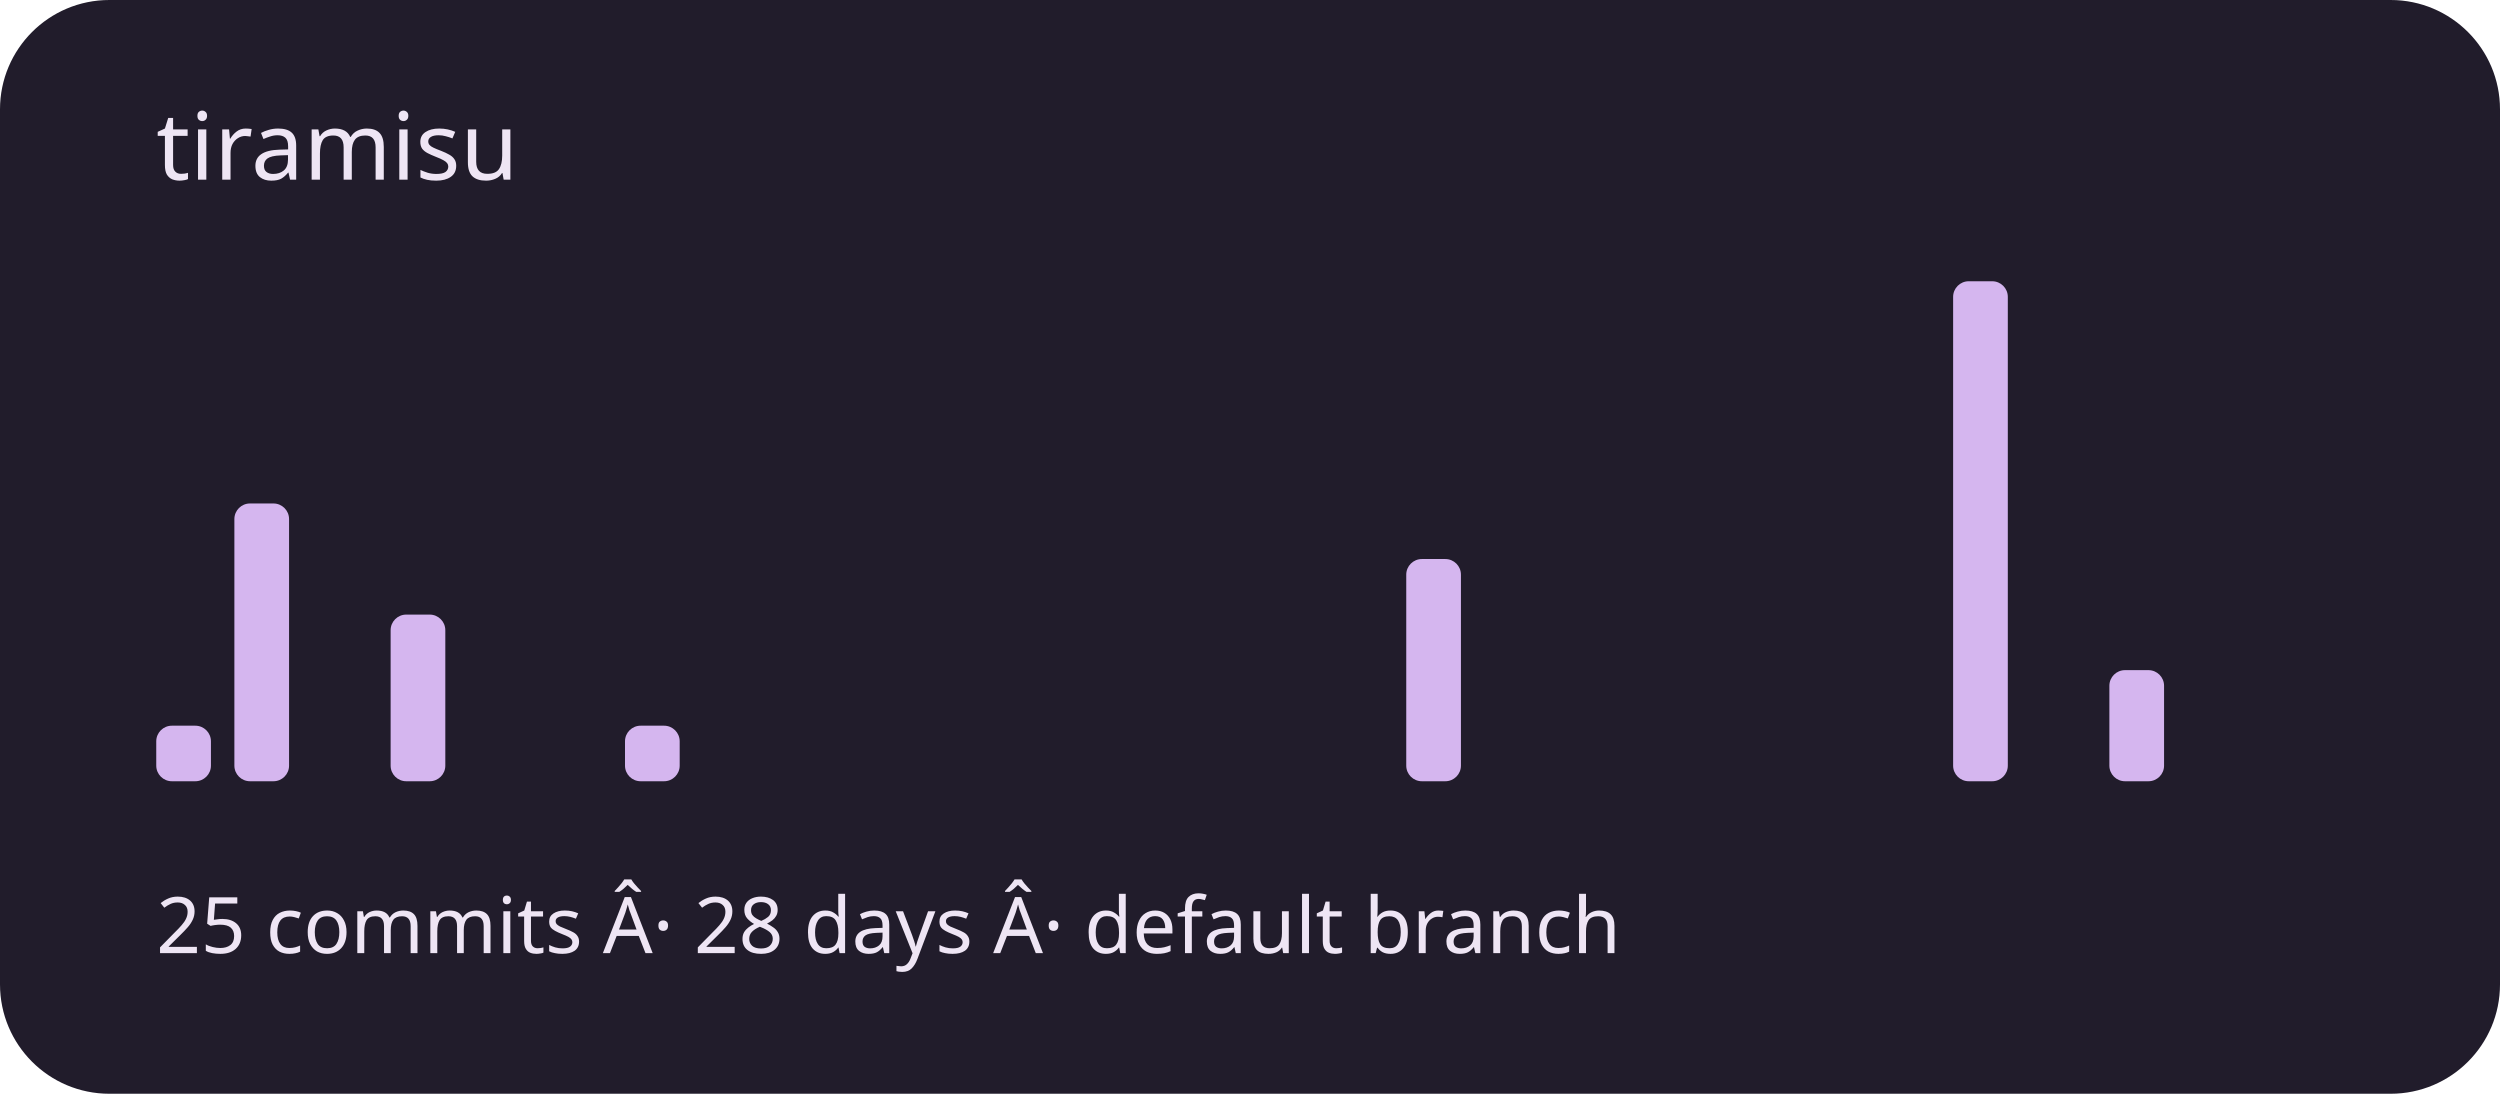
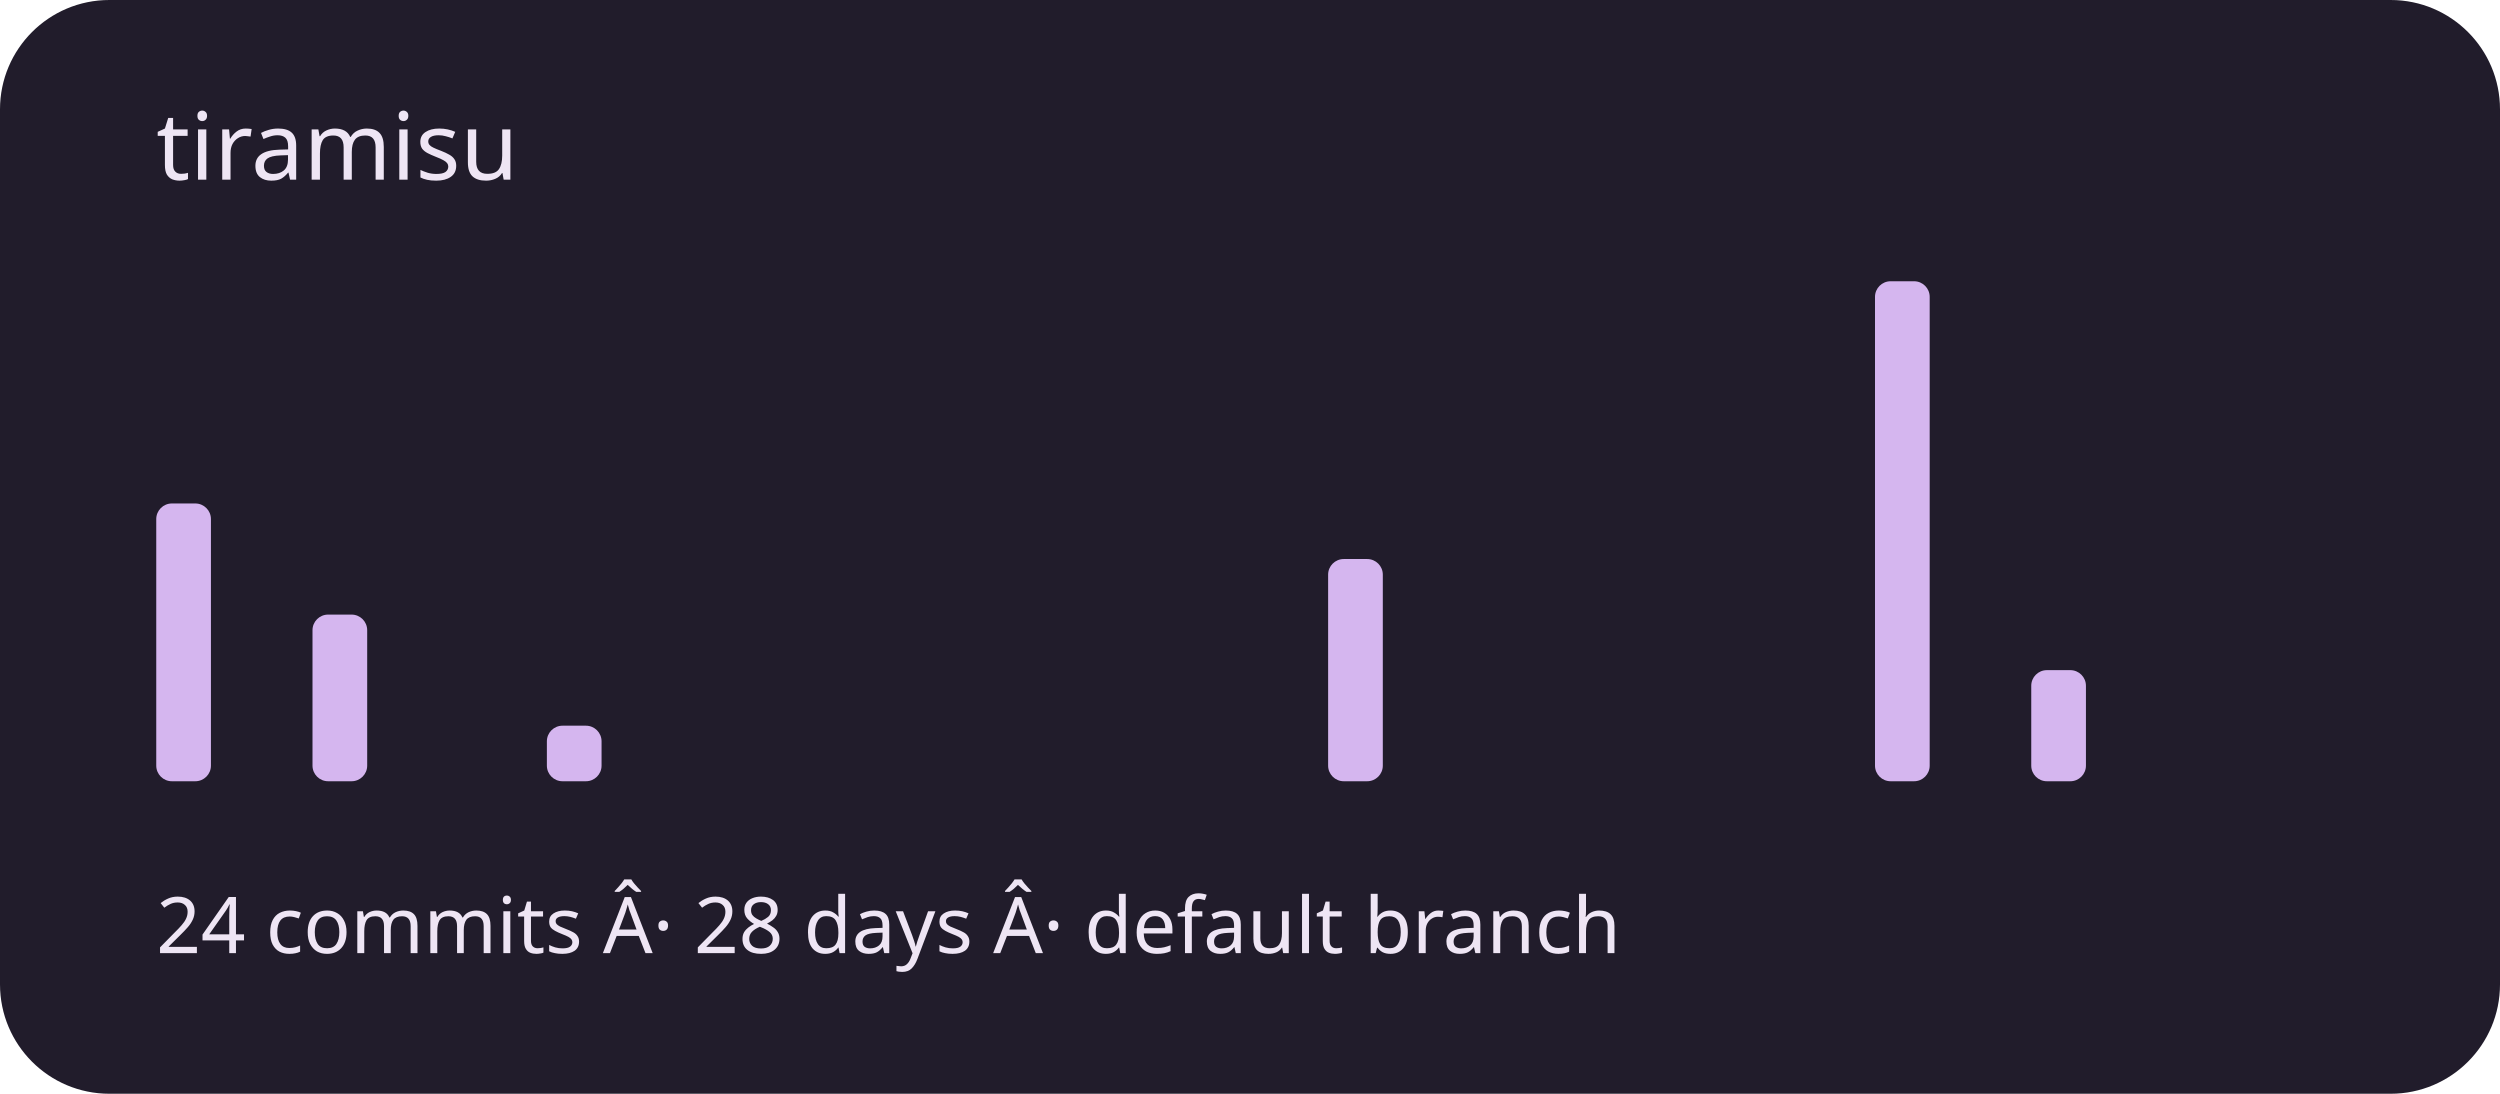
<svg xmlns="http://www.w3.org/2000/svg" viewBox="0 0 320 140" role="img" aria-labelledby="title description">
  <rect width="320" height="140" rx="14" fill="#211c2b" />
  <g fill="#d5b6ef">
-     <rect x="20" y="92.889" width="7" height="7.111" rx="2" />
-     <rect x="30" y="64.444" width="7" height="35.556" rx="2" />
-     <rect x="40" y="100" width="7" height="0" rx="2" />
-     <rect x="50" y="78.667" width="7" height="21.333" rx="2" />
+     <rect x="20" y="64.444" width="7" height="35.556" rx="2" />
+     <rect x="30" y="100" width="7" height="0" rx="2" />
+     <rect x="40" y="78.667" width="7" height="21.333" rx="2" />
+     <rect x="50" y="100" width="7" height="0" rx="2" />
    <rect x="60" y="100" width="7" height="0" rx="2" />
-     <rect x="70" y="100" width="7" height="0" rx="2" />
-     <rect x="80" y="92.889" width="7" height="7.111" rx="2" />
+     <rect x="70" y="92.889" width="7" height="7.111" rx="2" />
+     <rect x="80" y="100" width="7" height="0" rx="2" />
    <rect x="90" y="100" width="7" height="0" rx="2" />
    <rect x="100" y="100" width="7" height="0" rx="2" />
    <rect x="110" y="100" width="7" height="0" rx="2" />
    <rect x="120" y="100" width="7" height="0" rx="2" />
    <rect x="130" y="100" width="7" height="0" rx="2" />
    <rect x="140" y="100" width="7" height="0" rx="2" />
    <rect x="150" y="100" width="7" height="0" rx="2" />
    <rect x="160" y="100" width="7" height="0" rx="2" />
-     <rect x="170" y="100" width="7" height="0" rx="2" />
-     <rect x="180" y="71.556" width="7" height="28.444" rx="2" />
+     <rect x="170" y="71.556" width="7" height="28.444" rx="2" />
+     <rect x="180" y="100" width="7" height="0" rx="2" />
    <rect x="190" y="100" width="7" height="0" rx="2" />
    <rect x="200" y="100" width="7" height="0" rx="2" />
    <rect x="210" y="100" width="7" height="0" rx="2" />
    <rect x="220" y="100" width="7" height="0" rx="2" />
    <rect x="230" y="100" width="7" height="0" rx="2" />
-     <rect x="240" y="100" width="7" height="0" rx="2" />
-     <rect x="250" y="36" width="7" height="64" rx="2" />
-     <rect x="260" y="100" width="7" height="0" rx="2" />
-     <rect x="270" y="85.778" width="7" height="14.222" rx="2" />
+     <rect x="240" y="36" width="7" height="64" rx="2" />
+     <rect x="250" y="100" width="7" height="0" rx="2" />
+     <rect x="260" y="85.778" width="7" height="14.222" rx="2" />
+     <rect x="270" y="100" width="7" height="0" rx="2" />
    <rect x="280" y="100" width="7" height="0" rx="2" />
    <rect x="290" y="100" width="7" height="0" rx="2" />
  </g>
  <g font-family="system-ui,sans-serif" fill="#eee5f4">
    <text x="20" y="23" font-size="12">tiramisu</text>
-     <text x="20" y="122" font-size="10">25 commits Â· 28 days Â· default branch</text>
+     <text x="20" y="122" font-size="10">24 commits Â· 28 days Â· default branch</text>
  </g>
</svg>
